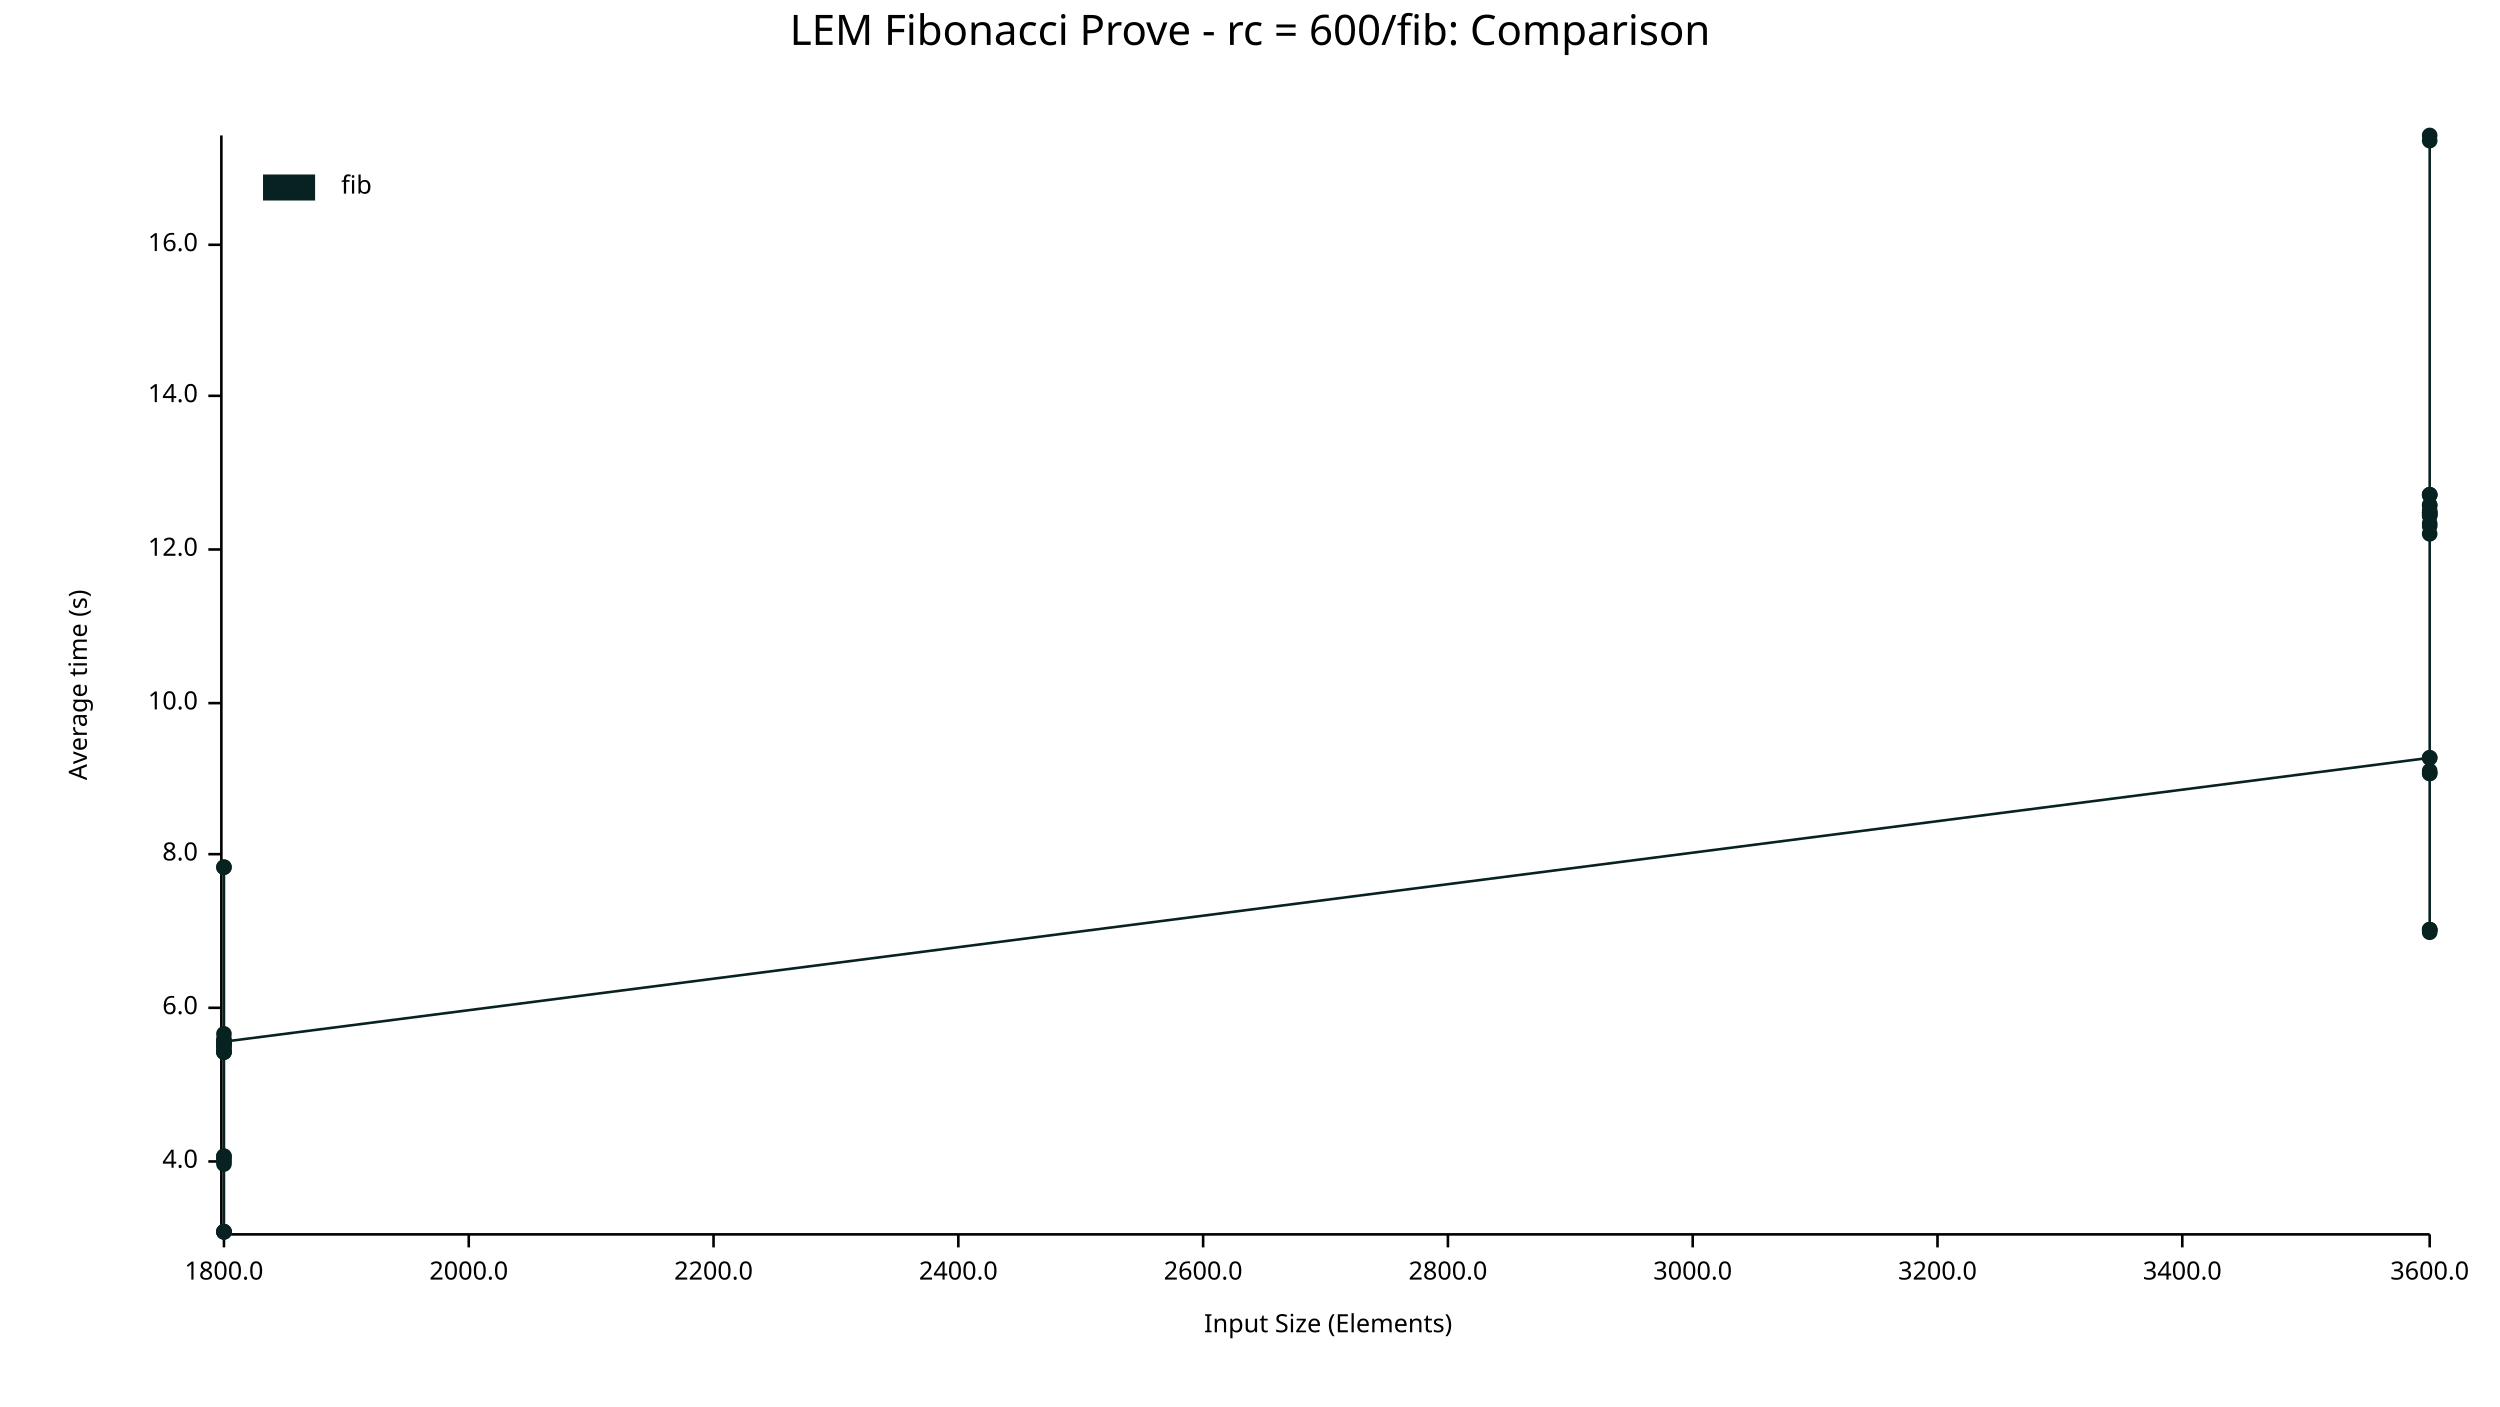
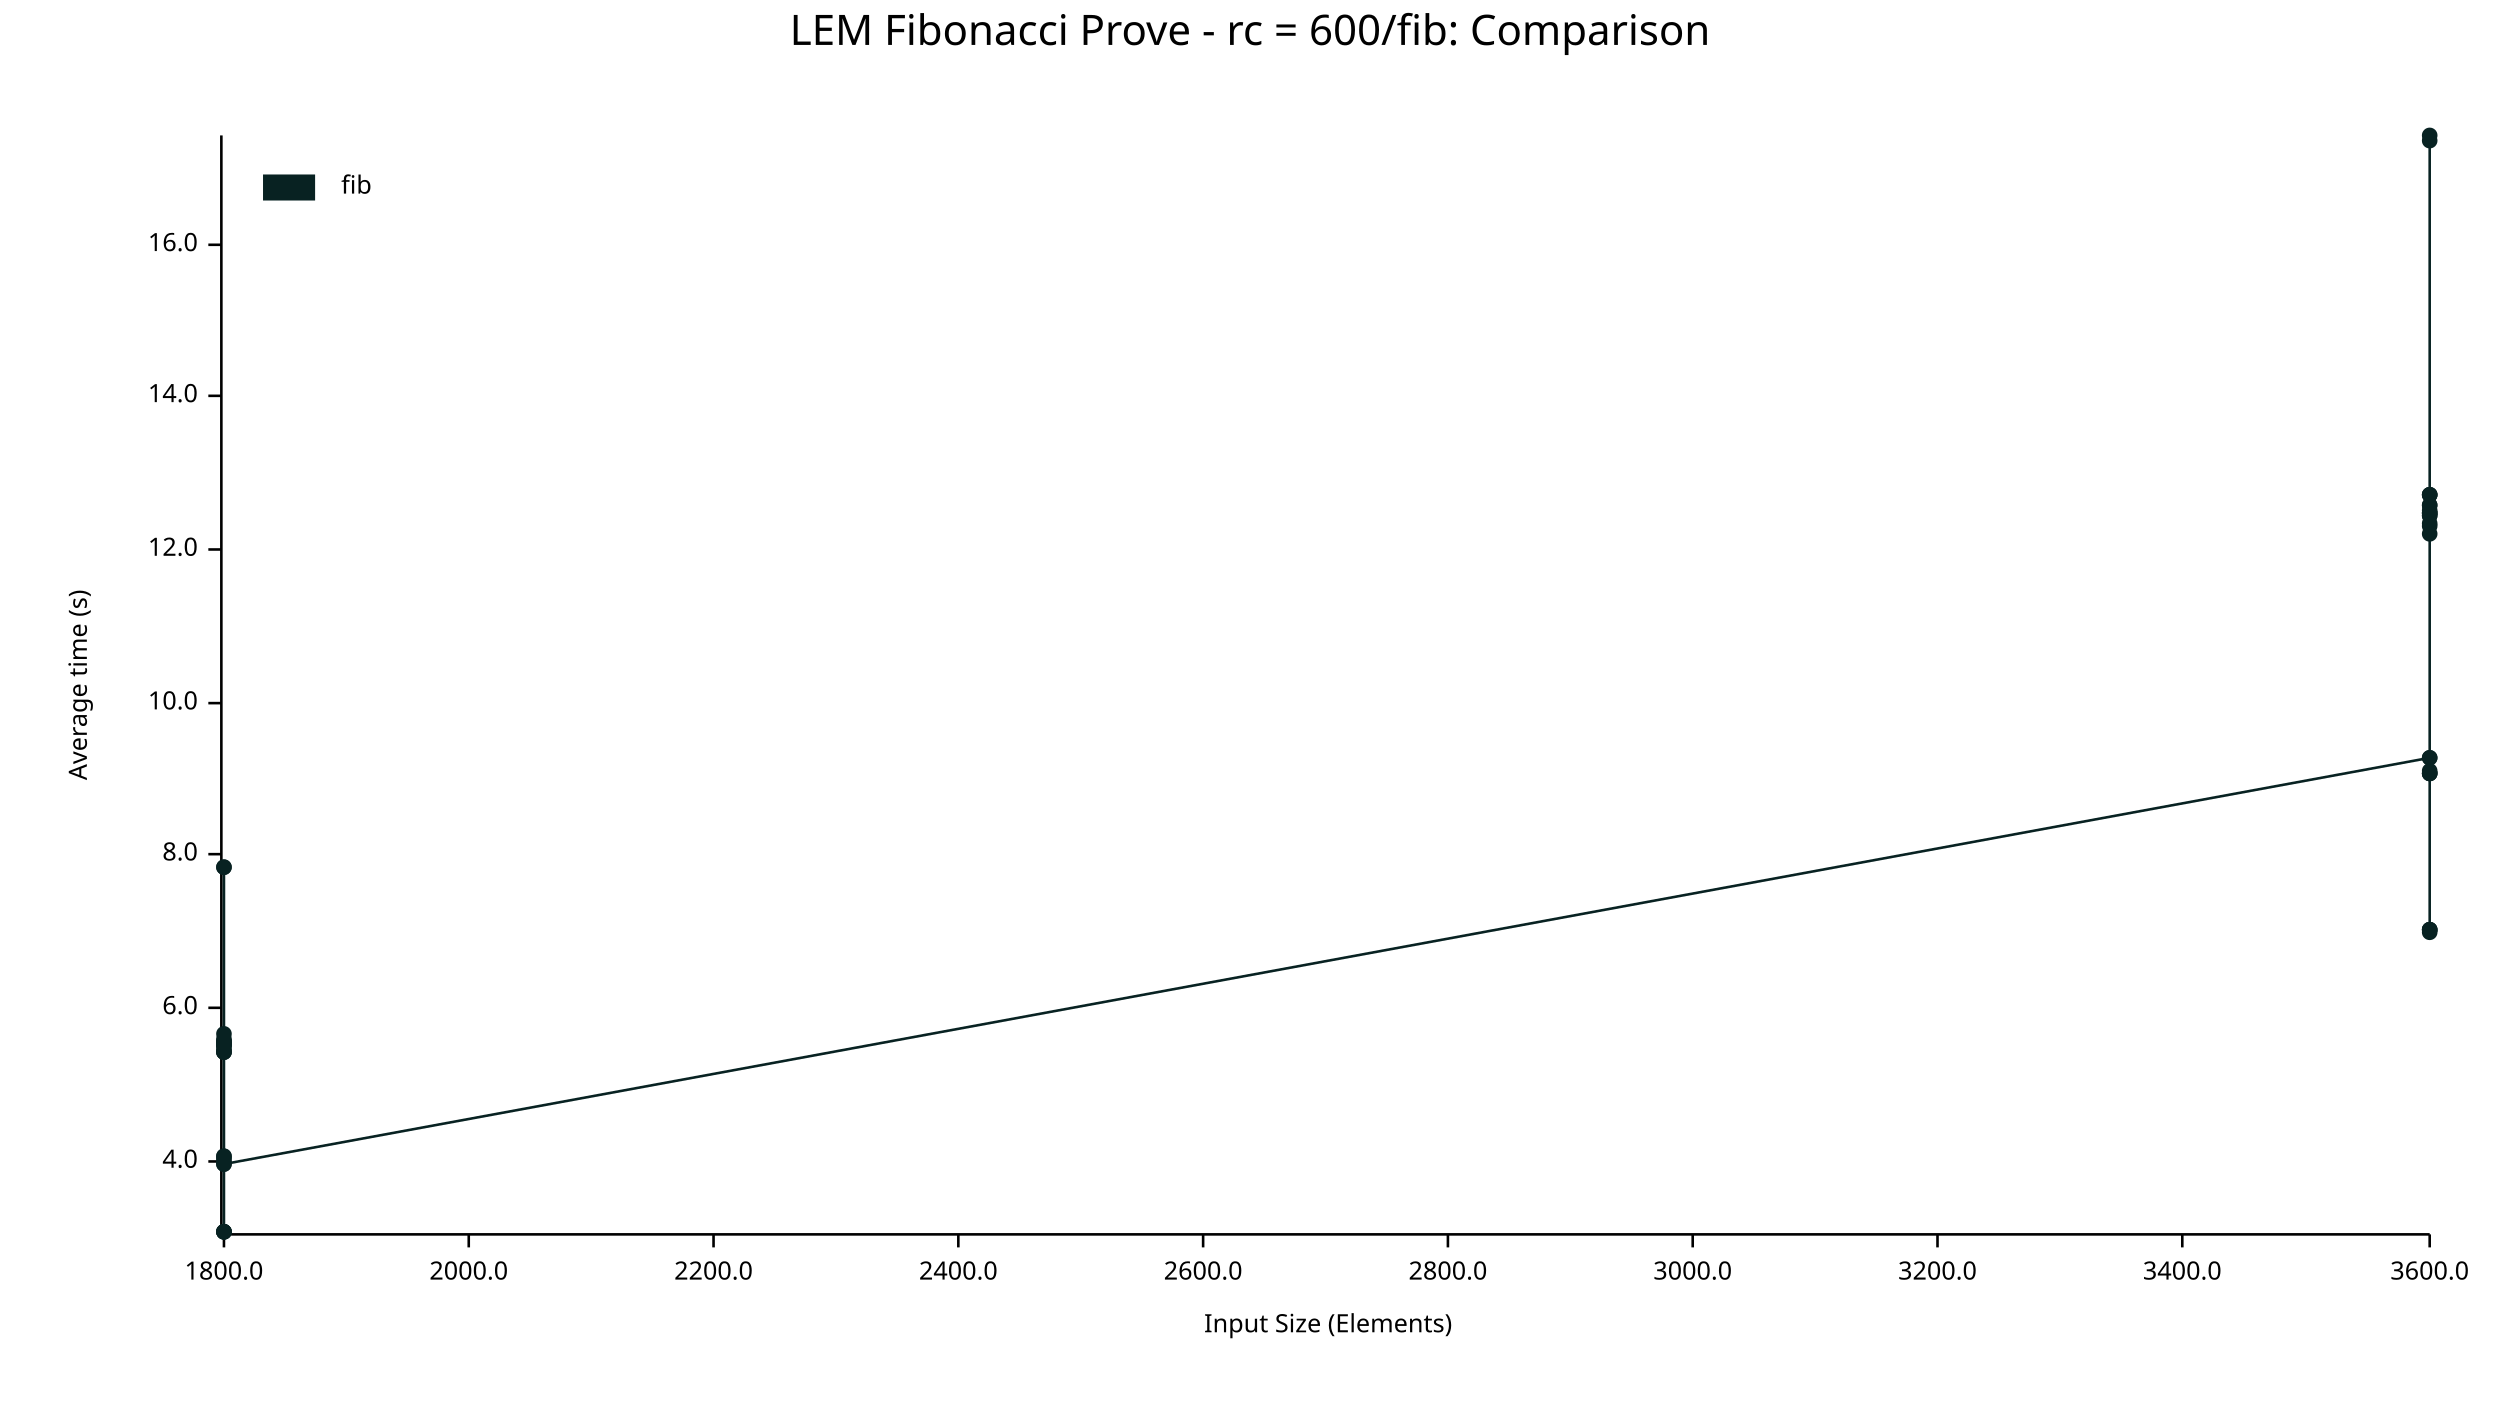
<svg xmlns="http://www.w3.org/2000/svg" width="960" height="540" viewBox="0 0 960 540">
  <text x="480" y="5" dy="0.76em" text-anchor="middle" font-family="sans-serif" font-size="16.129" opacity="1" fill="#000000">
LEM Fibonacci Prove - rc = 600/fib: Comparison
</text>
  <text x="26" y="263" dy="0.76em" text-anchor="middle" font-family="sans-serif" font-size="9.677" opacity="1" fill="#000000" transform="rotate(270, 26, 263)">
Average time (s)
</text>
  <text x="510" y="514" dy="-0.5ex" text-anchor="middle" font-family="sans-serif" font-size="9.677" opacity="1" fill="#000000">
Input Size (Elements)
</text>
  <polyline fill="none" opacity="1" stroke="#000000" stroke-width="1" points="85,52 85,473 " />
  <text x="76" y="446" dy="0.5ex" text-anchor="end" font-family="sans-serif" font-size="9.677" opacity="1" fill="#000000">
4.0
</text>
  <polyline fill="none" opacity="1" stroke="#000000" stroke-width="1" points="80,446 85,446 " />
  <text x="76" y="387" dy="0.5ex" text-anchor="end" font-family="sans-serif" font-size="9.677" opacity="1" fill="#000000">
6.0
</text>
  <polyline fill="none" opacity="1" stroke="#000000" stroke-width="1" points="80,387 85,387 " />
  <text x="76" y="328" dy="0.5ex" text-anchor="end" font-family="sans-serif" font-size="9.677" opacity="1" fill="#000000">
8.0
</text>
  <polyline fill="none" opacity="1" stroke="#000000" stroke-width="1" points="80,328 85,328 " />
  <text x="76" y="270" dy="0.5ex" text-anchor="end" font-family="sans-serif" font-size="9.677" opacity="1" fill="#000000">
10.0
</text>
  <polyline fill="none" opacity="1" stroke="#000000" stroke-width="1" points="80,270 85,270 " />
  <text x="76" y="211" dy="0.5ex" text-anchor="end" font-family="sans-serif" font-size="9.677" opacity="1" fill="#000000">
12.0
</text>
  <polyline fill="none" opacity="1" stroke="#000000" stroke-width="1" points="80,211 85,211 " />
  <text x="76" y="152" dy="0.5ex" text-anchor="end" font-family="sans-serif" font-size="9.677" opacity="1" fill="#000000">
14.0
</text>
  <polyline fill="none" opacity="1" stroke="#000000" stroke-width="1" points="80,152 85,152 " />
  <text x="76" y="94" dy="0.5ex" text-anchor="end" font-family="sans-serif" font-size="9.677" opacity="1" fill="#000000">
16.0
</text>
  <polyline fill="none" opacity="1" stroke="#000000" stroke-width="1" points="80,94 85,94 " />
  <polyline fill="none" opacity="1" stroke="#000000" stroke-width="1" points="86,474 933,474 " />
  <text x="86" y="484" dy="0.76em" text-anchor="middle" font-family="sans-serif" font-size="9.677" opacity="1" fill="#000000">
1800.0
</text>
  <polyline fill="none" opacity="1" stroke="#000000" stroke-width="1" points="86,474 86,479 " />
  <text x="180" y="484" dy="0.76em" text-anchor="middle" font-family="sans-serif" font-size="9.677" opacity="1" fill="#000000">
2000.0
</text>
  <polyline fill="none" opacity="1" stroke="#000000" stroke-width="1" points="180,474 180,479 " />
  <text x="274" y="484" dy="0.76em" text-anchor="middle" font-family="sans-serif" font-size="9.677" opacity="1" fill="#000000">
2200.0
</text>
  <polyline fill="none" opacity="1" stroke="#000000" stroke-width="1" points="274,474 274,479 " />
  <text x="368" y="484" dy="0.76em" text-anchor="middle" font-family="sans-serif" font-size="9.677" opacity="1" fill="#000000">
2400.0
</text>
  <polyline fill="none" opacity="1" stroke="#000000" stroke-width="1" points="368,474 368,479 " />
  <text x="462" y="484" dy="0.76em" text-anchor="middle" font-family="sans-serif" font-size="9.677" opacity="1" fill="#000000">
2600.0
</text>
  <polyline fill="none" opacity="1" stroke="#000000" stroke-width="1" points="462,474 462,479 " />
  <text x="556" y="484" dy="0.76em" text-anchor="middle" font-family="sans-serif" font-size="9.677" opacity="1" fill="#000000">
2800.0
</text>
  <polyline fill="none" opacity="1" stroke="#000000" stroke-width="1" points="556,474 556,479 " />
  <text x="650" y="484" dy="0.76em" text-anchor="middle" font-family="sans-serif" font-size="9.677" opacity="1" fill="#000000">
3000.0
</text>
  <polyline fill="none" opacity="1" stroke="#000000" stroke-width="1" points="650,474 650,479 " />
  <text x="744" y="484" dy="0.76em" text-anchor="middle" font-family="sans-serif" font-size="9.677" opacity="1" fill="#000000">
3200.0
</text>
  <polyline fill="none" opacity="1" stroke="#000000" stroke-width="1" points="744,474 744,479 " />
  <text x="838" y="484" dy="0.76em" text-anchor="middle" font-family="sans-serif" font-size="9.677" opacity="1" fill="#000000">
3400.0
</text>
  <polyline fill="none" opacity="1" stroke="#000000" stroke-width="1" points="838,474 838,479 " />
  <text x="933" y="484" dy="0.76em" text-anchor="middle" font-family="sans-serif" font-size="9.677" opacity="1" fill="#000000">
3600.0
</text>
  <polyline fill="none" opacity="1" stroke="#000000" stroke-width="1" points="933,474 933,479 " />
  <circle cx="86" cy="447" r="3" opacity="1" fill="#082222" stroke="none" stroke-width="1" />
  <circle cx="86" cy="399" r="3" opacity="1" fill="#082222" stroke="none" stroke-width="1" />
+   <circle cx="86" cy="400" r="3" opacity="1" fill="#082222" stroke="none" stroke-width="1" />
  <circle cx="86" cy="473" r="3" opacity="1" fill="#082222" stroke="none" stroke-width="1" />
  <circle cx="86" cy="333" r="3" opacity="1" fill="#082222" stroke="none" stroke-width="1" />
  <circle cx="86" cy="404" r="3" opacity="1" fill="#082222" stroke="none" stroke-width="1" />
  <circle cx="86" cy="401" r="3" opacity="1" fill="#082222" stroke="none" stroke-width="1" />
  <circle cx="86" cy="402" r="3" opacity="1" fill="#082222" stroke="none" stroke-width="1" />
  <circle cx="86" cy="400" r="3" opacity="1" fill="#082222" stroke="none" stroke-width="1" />
  <circle cx="86" cy="444" r="3" opacity="1" fill="#082222" stroke="none" stroke-width="1" />
  <circle cx="86" cy="473" r="3" opacity="1" fill="#082222" stroke="none" stroke-width="1" />
  <circle cx="86" cy="401" r="3" opacity="1" fill="#082222" stroke="none" stroke-width="1" />
  <circle cx="86" cy="404" r="3" opacity="1" fill="#082222" stroke="none" stroke-width="1" />
  <circle cx="86" cy="401" r="3" opacity="1" fill="#082222" stroke="none" stroke-width="1" />
  <circle cx="86" cy="400" r="3" opacity="1" fill="#082222" stroke="none" stroke-width="1" />
  <circle cx="86" cy="397" r="3" opacity="1" fill="#082222" stroke="none" stroke-width="1" />
  <circle cx="86" cy="403" r="3" opacity="1" fill="#082222" stroke="none" stroke-width="1" />
  <circle cx="86" cy="401" r="3" opacity="1" fill="#082222" stroke="none" stroke-width="1" />
  <circle cx="86" cy="333" r="3" opacity="1" fill="#082222" stroke="none" stroke-width="1" />
  <circle cx="86" cy="445" r="3" opacity="1" fill="#082222" stroke="none" stroke-width="1" />
  <circle cx="86" cy="473" r="3" opacity="1" fill="#082222" stroke="none" stroke-width="1" />
  <circle cx="86" cy="404" r="3" opacity="1" fill="#082222" stroke="none" stroke-width="1" />
  <circle cx="86" cy="473" r="3" opacity="1" fill="#082222" stroke="none" stroke-width="1" />
  <circle cx="86" cy="446" r="3" opacity="1" fill="#082222" stroke="none" stroke-width="1" />
  <circle cx="86" cy="444" r="3" opacity="1" fill="#082222" stroke="none" stroke-width="1" />
-   <circle cx="86" cy="400" r="3" opacity="1" fill="#082222" stroke="none" stroke-width="1" />
+   <circle cx="86" cy="447" r="3" opacity="1" fill="#082222" stroke="none" stroke-width="1" />
  <circle cx="933" cy="291" r="3" opacity="1" fill="#082222" stroke="none" stroke-width="1" />
  <circle cx="933" cy="201" r="3" opacity="1" fill="#082222" stroke="none" stroke-width="1" />
  <circle cx="933" cy="190" r="3" opacity="1" fill="#082222" stroke="none" stroke-width="1" />
  <circle cx="933" cy="198" r="3" opacity="1" fill="#082222" stroke="none" stroke-width="1" />
  <circle cx="933" cy="190" r="3" opacity="1" fill="#082222" stroke="none" stroke-width="1" />
  <circle cx="933" cy="198" r="3" opacity="1" fill="#082222" stroke="none" stroke-width="1" />
  <circle cx="933" cy="197" r="3" opacity="1" fill="#082222" stroke="none" stroke-width="1" />
  <circle cx="933" cy="357" r="3" opacity="1" fill="#082222" stroke="none" stroke-width="1" />
  <circle cx="933" cy="194" r="3" opacity="1" fill="#082222" stroke="none" stroke-width="1" />
+   <circle cx="933" cy="196" r="3" opacity="1" fill="#082222" stroke="none" stroke-width="1" />
  <circle cx="933" cy="197" r="3" opacity="1" fill="#082222" stroke="none" stroke-width="1" />
  <circle cx="933" cy="197" r="3" opacity="1" fill="#082222" stroke="none" stroke-width="1" />
  <circle cx="933" cy="291" r="3" opacity="1" fill="#082222" stroke="none" stroke-width="1" />
  <circle cx="933" cy="202" r="3" opacity="1" fill="#082222" stroke="none" stroke-width="1" />
  <circle cx="933" cy="52" r="3" opacity="1" fill="#082222" stroke="none" stroke-width="1" />
  <circle cx="933" cy="357" r="3" opacity="1" fill="#082222" stroke="none" stroke-width="1" />
  <circle cx="933" cy="194" r="3" opacity="1" fill="#082222" stroke="none" stroke-width="1" />
  <circle cx="933" cy="296" r="3" opacity="1" fill="#082222" stroke="none" stroke-width="1" />
  <circle cx="933" cy="297" r="3" opacity="1" fill="#082222" stroke="none" stroke-width="1" />
  <circle cx="933" cy="190" r="3" opacity="1" fill="#082222" stroke="none" stroke-width="1" />
  <circle cx="933" cy="54" r="3" opacity="1" fill="#082222" stroke="none" stroke-width="1" />
  <circle cx="933" cy="205" r="3" opacity="1" fill="#082222" stroke="none" stroke-width="1" />
  <circle cx="933" cy="357" r="3" opacity="1" fill="#082222" stroke="none" stroke-width="1" />
  <circle cx="933" cy="297" r="3" opacity="1" fill="#082222" stroke="none" stroke-width="1" />
  <circle cx="933" cy="358" r="3" opacity="1" fill="#082222" stroke="none" stroke-width="1" />
-   <circle cx="933" cy="196" r="3" opacity="1" fill="#082222" stroke="none" stroke-width="1" />
-   <polyline fill="none" opacity="1" stroke="#082222" stroke-width="1" points="86,447 86,399 86,473 86,333 86,404 86,401 86,402 86,400 86,444 86,473 86,401 86,404 86,401 86,400 86,397 86,403 86,401 86,333 86,445 86,473 86,404 86,473 86,446 86,444 86,400 933,291 933,201 933,190 933,198 933,190 933,198 933,197 933,357 933,194 933,197 933,197 933,291 933,202 933,52 933,357 933,194 933,296 933,297 933,190 933,54 933,205 933,357 933,297 933,358 933,196 " />
+   <circle cx="933" cy="297" r="3" opacity="1" fill="#082222" stroke="none" stroke-width="1" />
+   <polyline fill="none" opacity="1" stroke="#082222" stroke-width="1" points="86,447 86,399 86,400 86,473 86,333 86,404 86,401 86,402 86,400 86,444 86,473 86,401 86,404 86,401 86,400 86,397 86,403 86,401 86,333 86,445 86,473 86,404 86,473 86,446 86,444 86,447 933,291 933,201 933,190 933,198 933,190 933,198 933,197 933,357 933,194 933,196 933,197 933,197 933,291 933,202 933,52 933,357 933,194 933,296 933,297 933,190 933,54 933,205 933,357 933,297 933,358 933,297 " />
  <text x="131" y="67" dy="0.76em" text-anchor="start" font-family="sans-serif" font-size="9.677" opacity="1" fill="#000000">
fib
</text>
  <rect x="101" y="67" width="20" height="10" opacity="1" fill="#082222" stroke="none" />
</svg>
